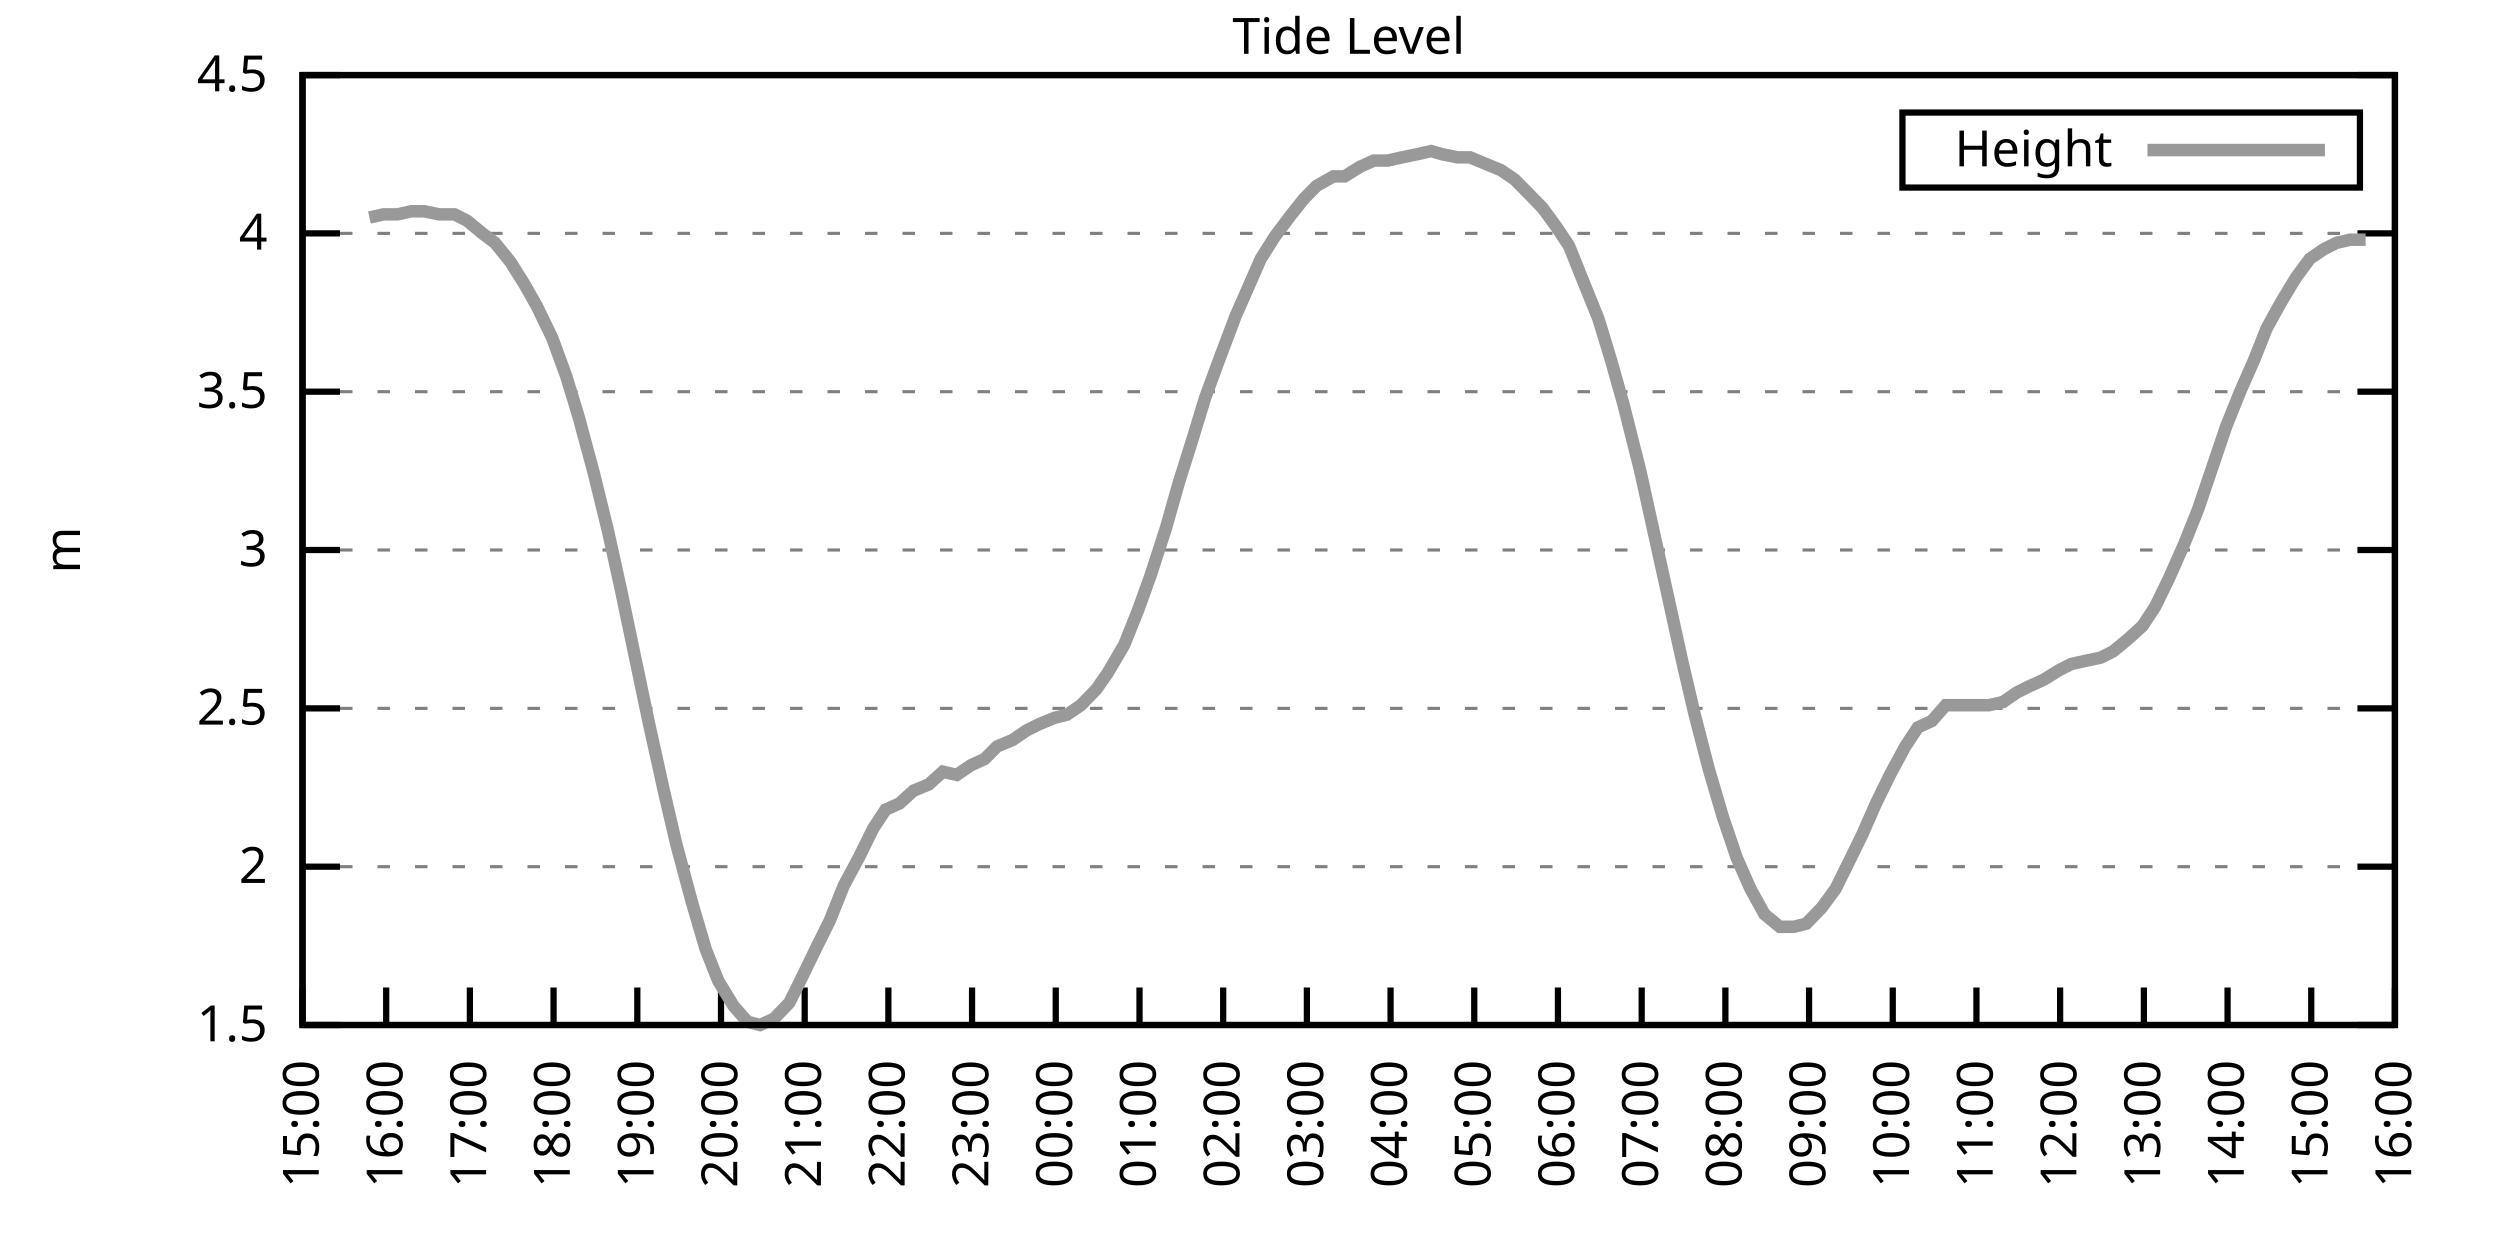
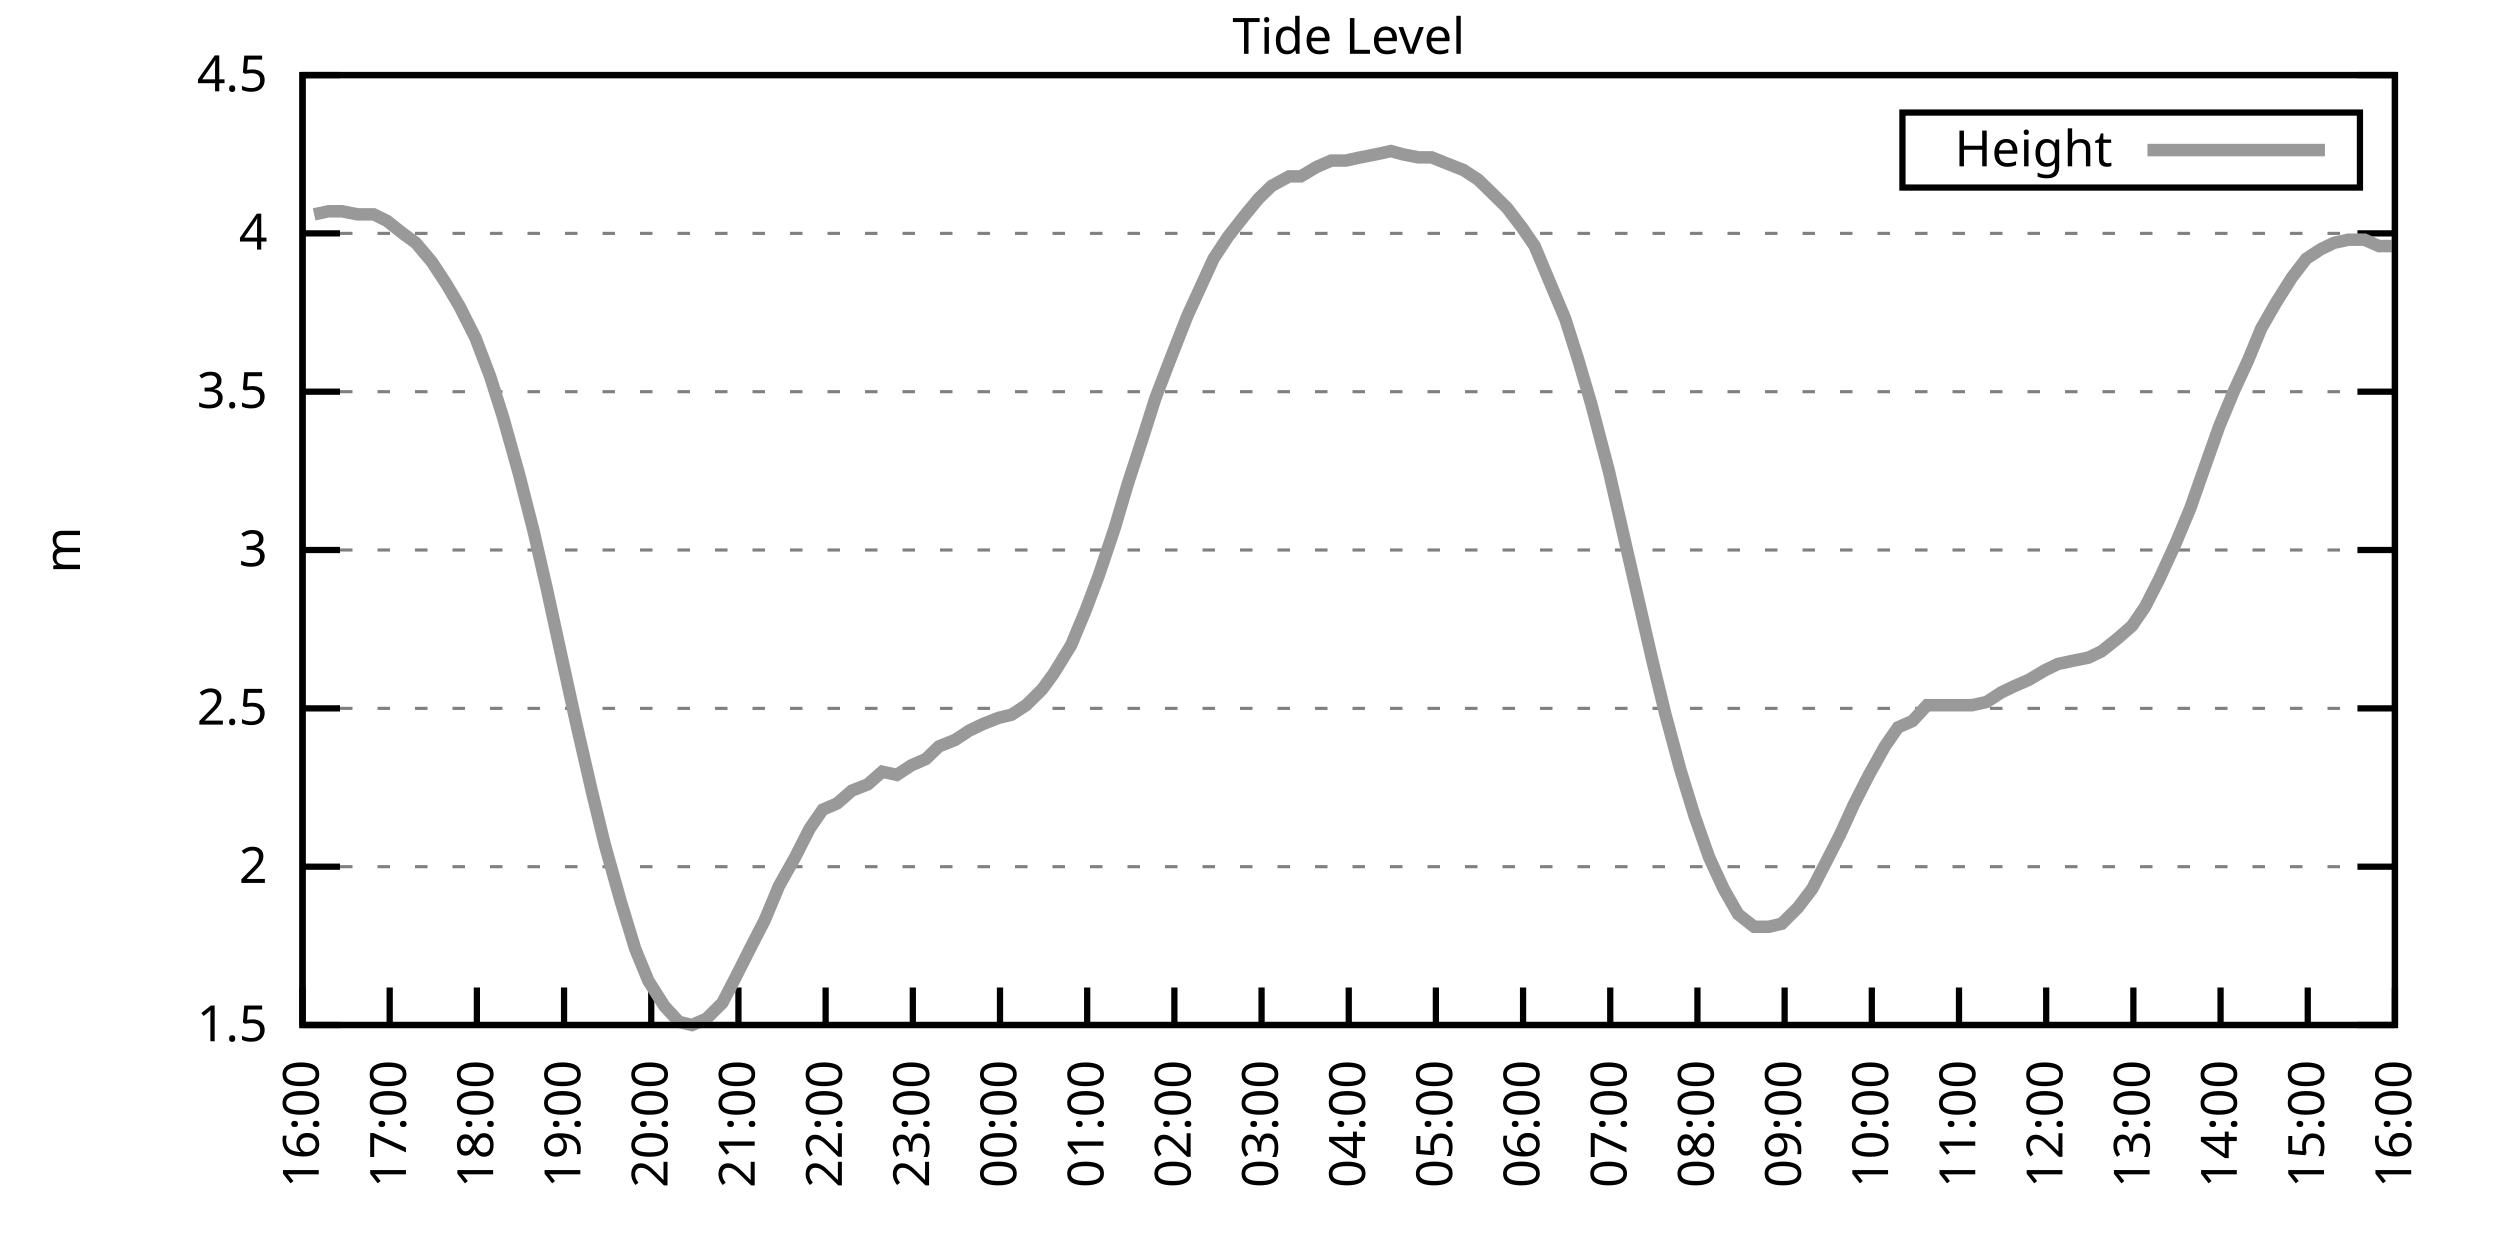
<svg xmlns="http://www.w3.org/2000/svg" xmlns:xlink="http://www.w3.org/1999/xlink" width="400" height="200" viewBox="0 0 400 200">
  <g id="gnuplot_canvas">
    <rect x="0" y="0" width="400" height="200" fill="none" />
    <defs>
      <circle id="gpDot" r="0.5" stroke-width="0.5" stroke="currentColor" />
      <path id="gpPt0" stroke-width="0.333" stroke="currentColor" d="M-1,0 h2 M0,-1 v2" />
      <path id="gpPt1" stroke-width="0.333" stroke="currentColor" d="M-1,-1 L1,1 M1,-1 L-1,1" />
      <path id="gpPt2" stroke-width="0.333" stroke="currentColor" d="M-1,0 L1,0 M0,-1 L0,1 M-1,-1 L1,1 M-1,1 L1,-1" />
      <rect id="gpPt3" stroke-width="0.333" stroke="currentColor" x="-1" y="-1" width="2" height="2" />
      <rect id="gpPt4" stroke-width="0.333" stroke="currentColor" fill="currentColor" x="-1" y="-1" width="2" height="2" />
      <circle id="gpPt5" stroke-width="0.333" stroke="currentColor" cx="0" cy="0" r="1" />
      <use xlink:href="#gpPt5" id="gpPt6" fill="currentColor" stroke="none" />
      <path id="gpPt7" stroke-width="0.333" stroke="currentColor" d="M0,-1.33 L-1.33,0.67 L1.33,0.67 z" />
      <use xlink:href="#gpPt7" id="gpPt8" fill="currentColor" stroke="none" />
      <use xlink:href="#gpPt7" id="gpPt9" stroke="currentColor" transform="rotate(180)" />
      <use xlink:href="#gpPt9" id="gpPt10" fill="currentColor" stroke="none" />
      <use xlink:href="#gpPt3" id="gpPt11" stroke="currentColor" transform="rotate(45)" />
      <use xlink:href="#gpPt11" id="gpPt12" fill="currentColor" stroke="none" />
      <path id="gpPt13" stroke-width="0.333" stroke="currentColor" d="M0,1.330 L1.265,0.411 L0.782,-1.067 L-0.782,-1.076 L-1.265,0.411 z" />
      <use xlink:href="#gpPt13" id="gpPt14" fill="currentColor" stroke="none" />
      <filter id="textbox" filterUnits="objectBoundingBox" x="0" y="0" height="1" width="1">
        <feFlood flood-color="white" flood-opacity="1" result="bgnd" />
        <feComposite in="SourceGraphic" in2="bgnd" operator="atop" />
      </filter>
      <filter id="greybox" filterUnits="objectBoundingBox" x="0" y="0" height="1" width="1">
        <feFlood flood-color="lightgrey" flood-opacity="1" result="grey" />
        <feComposite in="SourceGraphic" in2="grey" operator="atop" />
      </filter>
    </defs>
    <g fill="none" color="white" stroke="currentColor" stroke-width="1.00" stroke-linecap="butt" stroke-linejoin="miter">
</g>
    <g fill="none" color="black" stroke="currentColor" stroke-width="1.00" stroke-linecap="butt" stroke-linejoin="miter">
      <g stroke="none" shape-rendering="crispEdges">
        <polygon fill="rgb(255, 255, 255)" points="48.40,164.00 383.18,164.00 383.18,12.02 48.40,12.02 " />
      </g>
    </g>
    <g fill="none" color="black" stroke="currentColor" stroke-width="1.00" stroke-linecap="butt" stroke-linejoin="miter">
</g>
    <g fill="none" color="black" stroke="black" stroke-width="0.50" stroke-linecap="butt" stroke-linejoin="miter">
</g>
    <g fill="none" color="gray" stroke="currentColor" stroke-width="0.50" stroke-linecap="butt" stroke-linejoin="miter">
      <path stroke="gray" stroke-dasharray="2,4" class="gridline" d="M48.40,164.00 L383.19,164.00  " />
    </g>
    <g fill="none" color="gray" stroke="gray" stroke-width="1.00" stroke-linecap="butt" stroke-linejoin="miter">
</g>
    <g fill="none" color="black" stroke="currentColor" stroke-width="1.00" stroke-linecap="butt" stroke-linejoin="miter">
      <path stroke="black" d="M48.40,164.00 L54.40,164.00 M383.19,164.00 L377.19,164.00  " />
      <g transform="translate(42.80,166.60)" stroke="none" fill="black" font-family="Sans" font-size="8.00" text-anchor="end">
        <text>
          <tspan font-family="Sans"> 1.5</tspan>
        </text>
      </g>
    </g>
    <g fill="none" color="black" stroke="currentColor" stroke-width="1.00" stroke-linecap="butt" stroke-linejoin="miter">
</g>
    <g fill="none" color="black" stroke="black" stroke-width="0.50" stroke-linecap="butt" stroke-linejoin="miter">
</g>
    <g fill="none" color="gray" stroke="currentColor" stroke-width="0.50" stroke-linecap="butt" stroke-linejoin="miter">
      <path stroke="gray" stroke-dasharray="2,4" class="gridline" d="M48.40,138.67 L383.19,138.67  " />
    </g>
    <g fill="none" color="gray" stroke="gray" stroke-width="1.00" stroke-linecap="butt" stroke-linejoin="miter">
</g>
    <g fill="none" color="black" stroke="currentColor" stroke-width="1.00" stroke-linecap="butt" stroke-linejoin="miter">
      <path stroke="black" d="M48.40,138.67 L54.40,138.67 M383.19,138.67 L377.19,138.67  " />
      <g transform="translate(42.80,141.27)" stroke="none" fill="black" font-family="Sans" font-size="8.00" text-anchor="end">
        <text>
          <tspan font-family="Sans"> 2</tspan>
        </text>
      </g>
    </g>
    <g fill="none" color="black" stroke="currentColor" stroke-width="1.00" stroke-linecap="butt" stroke-linejoin="miter">
</g>
    <g fill="none" color="black" stroke="black" stroke-width="0.50" stroke-linecap="butt" stroke-linejoin="miter">
</g>
    <g fill="none" color="gray" stroke="currentColor" stroke-width="0.50" stroke-linecap="butt" stroke-linejoin="miter">
      <path stroke="gray" stroke-dasharray="2,4" class="gridline" d="M48.40,113.34 L383.19,113.34  " />
    </g>
    <g fill="none" color="gray" stroke="gray" stroke-width="1.00" stroke-linecap="butt" stroke-linejoin="miter">
</g>
    <g fill="none" color="black" stroke="currentColor" stroke-width="1.00" stroke-linecap="butt" stroke-linejoin="miter">
      <path stroke="black" d="M48.40,113.34 L54.40,113.34 M383.19,113.34 L377.19,113.34  " />
      <g transform="translate(42.80,115.94)" stroke="none" fill="black" font-family="Sans" font-size="8.00" text-anchor="end">
        <text>
          <tspan font-family="Sans"> 2.5</tspan>
        </text>
      </g>
    </g>
    <g fill="none" color="black" stroke="currentColor" stroke-width="1.00" stroke-linecap="butt" stroke-linejoin="miter">
</g>
    <g fill="none" color="black" stroke="black" stroke-width="0.50" stroke-linecap="butt" stroke-linejoin="miter">
</g>
    <g fill="none" color="gray" stroke="currentColor" stroke-width="0.50" stroke-linecap="butt" stroke-linejoin="miter">
      <path stroke="gray" stroke-dasharray="2,4" class="gridline" d="M48.40,88.00 L383.19,88.00  " />
    </g>
    <g fill="none" color="gray" stroke="gray" stroke-width="1.00" stroke-linecap="butt" stroke-linejoin="miter">
</g>
    <g fill="none" color="black" stroke="currentColor" stroke-width="1.00" stroke-linecap="butt" stroke-linejoin="miter">
      <path stroke="black" d="M48.40,88.00 L54.40,88.00 M383.19,88.00 L377.19,88.00  " />
      <g transform="translate(42.80,90.60)" stroke="none" fill="black" font-family="Sans" font-size="8.00" text-anchor="end">
        <text>
          <tspan font-family="Sans"> 3</tspan>
        </text>
      </g>
    </g>
    <g fill="none" color="black" stroke="currentColor" stroke-width="1.00" stroke-linecap="butt" stroke-linejoin="miter">
</g>
    <g fill="none" color="black" stroke="black" stroke-width="0.50" stroke-linecap="butt" stroke-linejoin="miter">
</g>
    <g fill="none" color="gray" stroke="currentColor" stroke-width="0.50" stroke-linecap="butt" stroke-linejoin="miter">
      <path stroke="gray" stroke-dasharray="2,4" class="gridline" d="M48.40,62.67 L383.19,62.67  " />
    </g>
    <g fill="none" color="gray" stroke="gray" stroke-width="1.00" stroke-linecap="butt" stroke-linejoin="miter">
</g>
    <g fill="none" color="black" stroke="currentColor" stroke-width="1.00" stroke-linecap="butt" stroke-linejoin="miter">
      <path stroke="black" d="M48.40,62.67 L54.40,62.67 M383.19,62.67 L377.19,62.67  " />
      <g transform="translate(42.80,65.27)" stroke="none" fill="black" font-family="Sans" font-size="8.00" text-anchor="end">
        <text>
          <tspan font-family="Sans"> 3.5</tspan>
        </text>
      </g>
    </g>
    <g fill="none" color="black" stroke="currentColor" stroke-width="1.00" stroke-linecap="butt" stroke-linejoin="miter">
</g>
    <g fill="none" color="black" stroke="black" stroke-width="0.50" stroke-linecap="butt" stroke-linejoin="miter">
</g>
    <g fill="none" color="gray" stroke="currentColor" stroke-width="0.50" stroke-linecap="butt" stroke-linejoin="miter">
      <path stroke="gray" stroke-dasharray="2,4" class="gridline" d="M48.40,37.34 L383.19,37.34  " />
    </g>
    <g fill="none" color="gray" stroke="gray" stroke-width="1.00" stroke-linecap="butt" stroke-linejoin="miter">
</g>
    <g fill="none" color="black" stroke="currentColor" stroke-width="1.00" stroke-linecap="butt" stroke-linejoin="miter">
      <path stroke="black" d="M48.40,37.34 L54.40,37.34 M383.19,37.34 L377.19,37.34  " />
      <g transform="translate(42.80,39.94)" stroke="none" fill="black" font-family="Sans" font-size="8.00" text-anchor="end">
        <text>
          <tspan font-family="Sans"> 4</tspan>
        </text>
      </g>
    </g>
    <g fill="none" color="black" stroke="currentColor" stroke-width="1.00" stroke-linecap="butt" stroke-linejoin="miter">
</g>
    <g fill="none" color="black" stroke="black" stroke-width="0.50" stroke-linecap="butt" stroke-linejoin="miter">
</g>
    <g fill="none" color="gray" stroke="currentColor" stroke-width="0.50" stroke-linecap="butt" stroke-linejoin="miter">
      <path stroke="gray" stroke-dasharray="2,4" class="gridline" d="M48.40,12.01 L383.19,12.01  " />
    </g>
    <g fill="none" color="gray" stroke="gray" stroke-width="1.00" stroke-linecap="butt" stroke-linejoin="miter">
</g>
    <g fill="none" color="black" stroke="currentColor" stroke-width="1.00" stroke-linecap="butt" stroke-linejoin="miter">
      <path stroke="black" d="M48.40,12.01 L54.40,12.01 M383.19,12.01 L377.19,12.01  " />
      <g transform="translate(42.80,14.61)" stroke="none" fill="black" font-family="Sans" font-size="8.00" text-anchor="end">
        <text>
          <tspan font-family="Sans"> 4.5</tspan>
        </text>
      </g>
    </g>
    <g fill="none" color="black" stroke="currentColor" stroke-width="1.00" stroke-linecap="butt" stroke-linejoin="miter">
      <path stroke="black" d="M48.40,164.00 L48.40,158.00  " />
      <g transform="translate(51.00,169.60) rotate(270.00)" stroke="none" fill="black" font-family="Sans" font-size="8.00" text-anchor="end">
        <text>
-           <tspan font-family="Sans">15:00</tspan>
-         </text>
-       </g>
-     </g>
-     <g fill="none" color="black" stroke="currentColor" stroke-width="1.00" stroke-linecap="butt" stroke-linejoin="miter">
-       <path stroke="black" d="M61.79,164.00 L61.79,158.00  " />
-       <g transform="translate(64.39,169.60) rotate(270.00)" stroke="none" fill="black" font-family="Sans" font-size="8.00" text-anchor="end">
-         <text>
          <tspan font-family="Sans">16:00</tspan>
        </text>
      </g>
    </g>
    <g fill="none" color="black" stroke="currentColor" stroke-width="1.00" stroke-linecap="butt" stroke-linejoin="miter">
-       <path stroke="black" d="M75.18,164.00 L75.18,158.00  " />
-       <g transform="translate(77.78,169.60) rotate(270.00)" stroke="none" fill="black" font-family="Sans" font-size="8.00" text-anchor="end">
+       <path stroke="black" d="M62.35,164.00 L62.35,158.00  " />
+       <g transform="translate(64.95,169.60) rotate(270.00)" stroke="none" fill="black" font-family="Sans" font-size="8.00" text-anchor="end">
        <text>
          <tspan font-family="Sans">17:00</tspan>
        </text>
      </g>
    </g>
    <g fill="none" color="black" stroke="currentColor" stroke-width="1.00" stroke-linecap="butt" stroke-linejoin="miter">
-       <path stroke="black" d="M88.57,164.00 L88.57,158.00  " />
-       <g transform="translate(91.17,169.60) rotate(270.00)" stroke="none" fill="black" font-family="Sans" font-size="8.00" text-anchor="end">
+       <path stroke="black" d="M76.30,164.00 L76.30,158.00  " />
+       <g transform="translate(78.90,169.60) rotate(270.00)" stroke="none" fill="black" font-family="Sans" font-size="8.00" text-anchor="end">
        <text>
          <tspan font-family="Sans">18:00</tspan>
        </text>
      </g>
    </g>
    <g fill="none" color="black" stroke="currentColor" stroke-width="1.00" stroke-linecap="butt" stroke-linejoin="miter">
-       <path stroke="black" d="M101.97,164.00 L101.97,158.00  " />
-       <g transform="translate(104.57,169.60) rotate(270.00)" stroke="none" fill="black" font-family="Sans" font-size="8.00" text-anchor="end">
+       <path stroke="black" d="M90.25,164.00 L90.25,158.00  " />
+       <g transform="translate(92.85,169.60) rotate(270.00)" stroke="none" fill="black" font-family="Sans" font-size="8.00" text-anchor="end">
        <text>
          <tspan font-family="Sans">19:00</tspan>
        </text>
      </g>
    </g>
    <g fill="none" color="black" stroke="currentColor" stroke-width="1.00" stroke-linecap="butt" stroke-linejoin="miter">
-       <path stroke="black" d="M115.36,164.00 L115.36,158.00  " />
-       <g transform="translate(117.96,169.60) rotate(270.00)" stroke="none" fill="black" font-family="Sans" font-size="8.00" text-anchor="end">
+       <path stroke="black" d="M104.20,164.00 L104.20,158.00  " />
+       <g transform="translate(106.80,169.60) rotate(270.00)" stroke="none" fill="black" font-family="Sans" font-size="8.00" text-anchor="end">
        <text>
          <tspan font-family="Sans">20:00</tspan>
        </text>
      </g>
    </g>
    <g fill="none" color="black" stroke="currentColor" stroke-width="1.00" stroke-linecap="butt" stroke-linejoin="miter">
-       <path stroke="black" d="M128.75,164.00 L128.75,158.00  " />
-       <g transform="translate(131.35,169.60) rotate(270.00)" stroke="none" fill="black" font-family="Sans" font-size="8.00" text-anchor="end">
+       <path stroke="black" d="M118.15,164.00 L118.15,158.00  " />
+       <g transform="translate(120.75,169.60) rotate(270.00)" stroke="none" fill="black" font-family="Sans" font-size="8.00" text-anchor="end">
        <text>
          <tspan font-family="Sans">21:00</tspan>
        </text>
      </g>
    </g>
    <g fill="none" color="black" stroke="currentColor" stroke-width="1.00" stroke-linecap="butt" stroke-linejoin="miter">
-       <path stroke="black" d="M142.14,164.00 L142.14,158.00  " />
-       <g transform="translate(144.74,169.60) rotate(270.00)" stroke="none" fill="black" font-family="Sans" font-size="8.00" text-anchor="end">
+       <path stroke="black" d="M132.10,164.00 L132.10,158.00  " />
+       <g transform="translate(134.70,169.60) rotate(270.00)" stroke="none" fill="black" font-family="Sans" font-size="8.00" text-anchor="end">
        <text>
          <tspan font-family="Sans">22:00</tspan>
        </text>
      </g>
    </g>
    <g fill="none" color="black" stroke="currentColor" stroke-width="1.00" stroke-linecap="butt" stroke-linejoin="miter">
-       <path stroke="black" d="M155.53,164.00 L155.53,158.00  " />
-       <g transform="translate(158.13,169.60) rotate(270.00)" stroke="none" fill="black" font-family="Sans" font-size="8.00" text-anchor="end">
+       <path stroke="black" d="M146.05,164.00 L146.05,158.00  " />
+       <g transform="translate(148.65,169.60) rotate(270.00)" stroke="none" fill="black" font-family="Sans" font-size="8.00" text-anchor="end">
        <text>
          <tspan font-family="Sans">23:00</tspan>
        </text>
      </g>
    </g>
    <g fill="none" color="black" stroke="currentColor" stroke-width="1.00" stroke-linecap="butt" stroke-linejoin="miter">
-       <path stroke="black" d="M168.92,164.00 L168.92,158.00  " />
-       <g transform="translate(171.52,169.60) rotate(270.00)" stroke="none" fill="black" font-family="Sans" font-size="8.00" text-anchor="end">
+       <path stroke="black" d="M160.00,164.00 L160.00,158.00  " />
+       <g transform="translate(162.60,169.60) rotate(270.00)" stroke="none" fill="black" font-family="Sans" font-size="8.00" text-anchor="end">
        <text>
          <tspan font-family="Sans">00:00</tspan>
        </text>
      </g>
    </g>
    <g fill="none" color="black" stroke="currentColor" stroke-width="1.00" stroke-linecap="butt" stroke-linejoin="miter">
-       <path stroke="black" d="M182.32,164.00 L182.32,158.00  " />
-       <g transform="translate(184.92,169.60) rotate(270.00)" stroke="none" fill="black" font-family="Sans" font-size="8.00" text-anchor="end">
+       <path stroke="black" d="M173.95,164.00 L173.95,158.00  " />
+       <g transform="translate(176.55,169.60) rotate(270.00)" stroke="none" fill="black" font-family="Sans" font-size="8.00" text-anchor="end">
        <text>
          <tspan font-family="Sans">01:00</tspan>
        </text>
      </g>
    </g>
    <g fill="none" color="black" stroke="currentColor" stroke-width="1.00" stroke-linecap="butt" stroke-linejoin="miter">
-       <path stroke="black" d="M195.71,164.00 L195.71,158.00  " />
-       <g transform="translate(198.31,169.60) rotate(270.00)" stroke="none" fill="black" font-family="Sans" font-size="8.00" text-anchor="end">
+       <path stroke="black" d="M187.90,164.00 L187.90,158.00  " />
+       <g transform="translate(190.50,169.60) rotate(270.00)" stroke="none" fill="black" font-family="Sans" font-size="8.00" text-anchor="end">
        <text>
          <tspan font-family="Sans">02:00</tspan>
        </text>
      </g>
    </g>
    <g fill="none" color="black" stroke="currentColor" stroke-width="1.00" stroke-linecap="butt" stroke-linejoin="miter">
-       <path stroke="black" d="M209.10,164.00 L209.10,158.00  " />
-       <g transform="translate(211.70,169.60) rotate(270.00)" stroke="none" fill="black" font-family="Sans" font-size="8.00" text-anchor="end">
+       <path stroke="black" d="M201.85,164.00 L201.85,158.00  " />
+       <g transform="translate(204.45,169.60) rotate(270.00)" stroke="none" fill="black" font-family="Sans" font-size="8.00" text-anchor="end">
        <text>
          <tspan font-family="Sans">03:00</tspan>
        </text>
      </g>
    </g>
    <g fill="none" color="black" stroke="currentColor" stroke-width="1.00" stroke-linecap="butt" stroke-linejoin="miter">
-       <path stroke="black" d="M222.49,164.00 L222.49,158.00  " />
-       <g transform="translate(225.09,169.60) rotate(270.00)" stroke="none" fill="black" font-family="Sans" font-size="8.00" text-anchor="end">
+       <path stroke="black" d="M215.80,164.00 L215.80,158.00  " />
+       <g transform="translate(218.40,169.60) rotate(270.00)" stroke="none" fill="black" font-family="Sans" font-size="8.00" text-anchor="end">
        <text>
          <tspan font-family="Sans">04:00</tspan>
        </text>
      </g>
    </g>
    <g fill="none" color="black" stroke="currentColor" stroke-width="1.00" stroke-linecap="butt" stroke-linejoin="miter">
-       <path stroke="black" d="M235.88,164.00 L235.88,158.00  " />
-       <g transform="translate(238.48,169.60) rotate(270.00)" stroke="none" fill="black" font-family="Sans" font-size="8.00" text-anchor="end">
+       <path stroke="black" d="M229.74,164.00 L229.74,158.00  " />
+       <g transform="translate(232.34,169.60) rotate(270.00)" stroke="none" fill="black" font-family="Sans" font-size="8.00" text-anchor="end">
        <text>
          <tspan font-family="Sans">05:00</tspan>
        </text>
      </g>
    </g>
    <g fill="none" color="black" stroke="currentColor" stroke-width="1.00" stroke-linecap="butt" stroke-linejoin="miter">
-       <path stroke="black" d="M249.27,164.00 L249.27,158.00  " />
-       <g transform="translate(251.87,169.60) rotate(270.00)" stroke="none" fill="black" font-family="Sans" font-size="8.00" text-anchor="end">
+       <path stroke="black" d="M243.69,164.00 L243.69,158.00  " />
+       <g transform="translate(246.29,169.60) rotate(270.00)" stroke="none" fill="black" font-family="Sans" font-size="8.00" text-anchor="end">
        <text>
          <tspan font-family="Sans">06:00</tspan>
        </text>
      </g>
    </g>
    <g fill="none" color="black" stroke="currentColor" stroke-width="1.00" stroke-linecap="butt" stroke-linejoin="miter">
-       <path stroke="black" d="M262.67,164.00 L262.67,158.00  " />
-       <g transform="translate(265.27,169.60) rotate(270.00)" stroke="none" fill="black" font-family="Sans" font-size="8.00" text-anchor="end">
+       <path stroke="black" d="M257.64,164.00 L257.64,158.00  " />
+       <g transform="translate(260.24,169.60) rotate(270.00)" stroke="none" fill="black" font-family="Sans" font-size="8.00" text-anchor="end">
        <text>
          <tspan font-family="Sans">07:00</tspan>
        </text>
      </g>
    </g>
    <g fill="none" color="black" stroke="currentColor" stroke-width="1.00" stroke-linecap="butt" stroke-linejoin="miter">
-       <path stroke="black" d="M276.06,164.00 L276.06,158.00  " />
-       <g transform="translate(278.66,169.60) rotate(270.00)" stroke="none" fill="black" font-family="Sans" font-size="8.00" text-anchor="end">
+       <path stroke="black" d="M271.59,164.00 L271.59,158.00  " />
+       <g transform="translate(274.19,169.60) rotate(270.00)" stroke="none" fill="black" font-family="Sans" font-size="8.00" text-anchor="end">
        <text>
          <tspan font-family="Sans">08:00</tspan>
        </text>
      </g>
    </g>
    <g fill="none" color="black" stroke="currentColor" stroke-width="1.00" stroke-linecap="butt" stroke-linejoin="miter">
-       <path stroke="black" d="M289.45,164.00 L289.45,158.00  " />
-       <g transform="translate(292.05,169.60) rotate(270.00)" stroke="none" fill="black" font-family="Sans" font-size="8.00" text-anchor="end">
+       <path stroke="black" d="M285.54,164.00 L285.54,158.00  " />
+       <g transform="translate(288.14,169.60) rotate(270.00)" stroke="none" fill="black" font-family="Sans" font-size="8.00" text-anchor="end">
        <text>
          <tspan font-family="Sans">09:00</tspan>
        </text>
      </g>
    </g>
    <g fill="none" color="black" stroke="currentColor" stroke-width="1.00" stroke-linecap="butt" stroke-linejoin="miter">
-       <path stroke="black" d="M302.84,164.00 L302.84,158.00  " />
-       <g transform="translate(305.44,169.60) rotate(270.00)" stroke="none" fill="black" font-family="Sans" font-size="8.00" text-anchor="end">
+       <path stroke="black" d="M299.49,164.00 L299.49,158.00  " />
+       <g transform="translate(302.09,169.60) rotate(270.00)" stroke="none" fill="black" font-family="Sans" font-size="8.00" text-anchor="end">
        <text>
          <tspan font-family="Sans">10:00</tspan>
        </text>
      </g>
    </g>
    <g fill="none" color="black" stroke="currentColor" stroke-width="1.00" stroke-linecap="butt" stroke-linejoin="miter">
-       <path stroke="black" d="M316.23,164.00 L316.23,158.00  " />
-       <g transform="translate(318.83,169.60) rotate(270.00)" stroke="none" fill="black" font-family="Sans" font-size="8.00" text-anchor="end">
+       <path stroke="black" d="M313.44,164.00 L313.44,158.00  " />
+       <g transform="translate(316.04,169.60) rotate(270.00)" stroke="none" fill="black" font-family="Sans" font-size="8.00" text-anchor="end">
        <text>
          <tspan font-family="Sans">11:00</tspan>
        </text>
      </g>
    </g>
    <g fill="none" color="black" stroke="currentColor" stroke-width="1.00" stroke-linecap="butt" stroke-linejoin="miter">
-       <path stroke="black" d="M329.62,164.00 L329.62,158.00  " />
-       <g transform="translate(332.22,169.60) rotate(270.00)" stroke="none" fill="black" font-family="Sans" font-size="8.00" text-anchor="end">
+       <path stroke="black" d="M327.39,164.00 L327.39,158.00  " />
+       <g transform="translate(329.99,169.60) rotate(270.00)" stroke="none" fill="black" font-family="Sans" font-size="8.00" text-anchor="end">
        <text>
          <tspan font-family="Sans">12:00</tspan>
        </text>
      </g>
    </g>
    <g fill="none" color="black" stroke="currentColor" stroke-width="1.00" stroke-linecap="butt" stroke-linejoin="miter">
-       <path stroke="black" d="M343.02,164.00 L343.02,158.00  " />
-       <g transform="translate(345.62,169.60) rotate(270.00)" stroke="none" fill="black" font-family="Sans" font-size="8.00" text-anchor="end">
+       <path stroke="black" d="M341.34,164.00 L341.34,158.00  " />
+       <g transform="translate(343.94,169.60) rotate(270.00)" stroke="none" fill="black" font-family="Sans" font-size="8.00" text-anchor="end">
        <text>
          <tspan font-family="Sans">13:00</tspan>
        </text>
      </g>
    </g>
    <g fill="none" color="black" stroke="currentColor" stroke-width="1.00" stroke-linecap="butt" stroke-linejoin="miter">
-       <path stroke="black" d="M356.41,164.00 L356.41,158.00  " />
-       <g transform="translate(359.01,169.60) rotate(270.00)" stroke="none" fill="black" font-family="Sans" font-size="8.00" text-anchor="end">
+       <path stroke="black" d="M355.29,164.00 L355.29,158.00  " />
+       <g transform="translate(357.89,169.60) rotate(270.00)" stroke="none" fill="black" font-family="Sans" font-size="8.00" text-anchor="end">
        <text>
          <tspan font-family="Sans">14:00</tspan>
        </text>
      </g>
    </g>
    <g fill="none" color="black" stroke="currentColor" stroke-width="1.00" stroke-linecap="butt" stroke-linejoin="miter">
-       <path stroke="black" d="M369.80,164.00 L369.80,158.00  " />
-       <g transform="translate(372.40,169.60) rotate(270.00)" stroke="none" fill="black" font-family="Sans" font-size="8.00" text-anchor="end">
+       <path stroke="black" d="M369.24,164.00 L369.24,158.00  " />
+       <g transform="translate(371.84,169.60) rotate(270.00)" stroke="none" fill="black" font-family="Sans" font-size="8.00" text-anchor="end">
        <text>
          <tspan font-family="Sans">15:00</tspan>
        </text>
      </g>
    </g>
    <g fill="none" color="black" stroke="currentColor" stroke-width="1.00" stroke-linecap="butt" stroke-linejoin="miter">
      <path stroke="black" d="M383.19,164.00 L383.19,158.00  " />
      <g transform="translate(385.79,169.60) rotate(270.00)" stroke="none" fill="black" font-family="Sans" font-size="8.00" text-anchor="end">
        <text>
          <tspan font-family="Sans">16:00</tspan>
        </text>
      </g>
    </g>
    <g fill="none" color="black" stroke="currentColor" stroke-width="1.00" stroke-linecap="butt" stroke-linejoin="miter">
</g>
    <g fill="none" color="black" stroke="currentColor" stroke-width="1.00" stroke-linecap="butt" stroke-linejoin="miter">
      <path stroke="black" d="M48.40,12.01 L48.40,164.00 L383.19,164.00 L383.19,12.01 L48.40,12.01 Z  " />
    </g>
    <g fill="none" color="black" stroke="currentColor" stroke-width="1.00" stroke-linecap="butt" stroke-linejoin="miter">
</g>
    <g fill="none" color="black" stroke="currentColor" stroke-width="1.00" stroke-linecap="butt" stroke-linejoin="miter">
      <path stroke="black" d="M304.39,30.01 L304.39,18.01 L377.59,18.01 L377.59,30.01 L304.39,30.01 Z  " />
    </g>
    <g id="Tide_level_plot_1">
      <g fill="none" color="white" stroke="black" stroke-width="2.00" stroke-linecap="butt" stroke-linejoin="miter">
</g>
      <g fill="none" color="black" stroke="currentColor" stroke-width="2.00" stroke-linecap="butt" stroke-linejoin="miter">
        <g transform="translate(337.99,26.61)" stroke="none" fill="black" font-family="Sans" font-size="8.00" text-anchor="end">
          <text>
            <tspan font-family="Sans">Height</tspan>
          </text>
        </g>
      </g>
      <g fill="none" color="black" stroke="currentColor" stroke-width="2.00" stroke-linecap="butt" stroke-linejoin="miter">
-         <path stroke="rgb(153, 153, 153)" d="M343.59,24.01 L371.99,24.01 M59.11,34.81 L61.35,34.30 L63.58,34.30 L65.81,33.80 L67.82,33.80 L70.27,34.30   L72.73,34.30 L74.74,35.32 L77.19,37.34 L79.20,38.86 L81.66,41.90 L83.89,45.45 L85.90,48.99 L88.35,54.06   L90.58,60.14 L92.59,66.73 L95.05,75.85 L97.28,84.97 L99.29,94.08 L101.52,104.72 L103.75,115.36 L106.21,126.51   L108.22,135.12 L110.67,144.24 L112.90,151.84 L114.91,156.91 L117.37,160.96 L119.60,163.49 L121.61,164.00 L123.84,162.99   L126.29,160.45 L128.30,156.40 L130.76,151.33 L132.77,147.28 L135.00,141.71 L137.45,137.15 L139.69,132.59 L141.69,129.55   L143.93,128.54 L146.16,126.51 L148.61,125.50 L150.85,123.47 L153.08,123.98 L155.31,122.46 L157.54,121.44 L159.55,119.42   L162.01,118.40 L164.24,116.88 L166.25,115.87 L168.70,114.86 L170.71,114.35 L172.94,112.83 L175.40,110.30 L177.18,107.76   L179.86,103.20 L182.09,97.63 L184.10,92.06 L186.56,84.46 L188.57,77.37 L190.80,70.27 L192.81,63.69 L195.04,57.61   L197.72,50.51 L199.73,45.95 L201.73,41.39 L203.97,37.85 L206.64,34.30 L208.65,31.77 L210.66,29.74 L213.34,28.22   L215.13,28.22 L217.58,26.70 L219.81,25.69 L222.04,25.69 L224.28,25.18 L226.73,24.68 L228.96,24.17 L230.75,24.68   L233.20,25.18 L235.21,25.18 L237.67,26.20 L240.12,27.21 L242.36,28.73 L244.36,30.76 L246.82,33.29 L249.05,36.33   L251.06,39.37 L253.29,44.94 L255.75,51.02 L257.76,57.61 L259.76,64.70 L262.44,75.34 L264.45,84.46 L266.91,95.60   L269.14,105.74 L271.15,114.35 L273.38,122.96 L275.61,130.56 L277.84,137.15 L280.07,142.21 L282.31,146.27 L284.76,148.29   L286.99,148.29 L289.00,147.79 L291.46,145.25 L293.69,142.21 L295.70,138.16 L297.93,133.60 L300.16,128.54 L302.39,123.98   L304.85,119.42 L306.86,116.38 L309.09,115.36 L311.32,112.83 L313.55,112.83 L315.79,112.83 L318.24,112.83 L320.47,112.32   L322.70,110.80 L324.71,109.79 L326.95,108.78 L329.40,107.26 L331.41,106.24 L333.64,105.74 L336.10,105.23 L338.10,104.22   L340.56,102.19 L342.79,100.16 L344.80,97.12 L347.03,92.56 L349.49,86.99 L351.72,81.42 L353.95,74.83 L356.18,68.25   L358.42,62.67 L360.65,57.61 L362.66,52.54 L364.89,48.49 L367.34,44.43 L369.58,41.39 L371.81,39.87 L373.82,38.86   L376.05,38.35 L378.50,38.35  " />
+         <path stroke="rgb(153, 153, 153)" d="M343.59,24.01 L371.99,24.01 M50.26,34.30 L52.58,33.80 L54.68,33.80 L57.23,34.30 L59.79,34.30 L61.88,35.32   L64.44,37.34 L66.53,38.86 L69.09,41.90 L71.42,45.45 L73.51,48.99 L76.07,54.06 L78.39,60.14 L80.48,66.73   L83.04,75.85 L85.37,84.97 L87.46,94.08 L89.78,104.72 L92.11,115.36 L94.67,126.51 L96.76,135.12 L99.32,144.24   L101.64,151.84 L103.73,156.91 L106.29,160.96 L108.62,163.49 L110.71,164.00 L113.03,162.99 L115.59,160.45 L117.68,156.40   L120.24,151.33 L122.33,147.28 L124.66,141.71 L127.22,137.15 L129.54,132.59 L131.63,129.55 L133.96,128.54 L136.28,126.51   L138.84,125.50 L141.16,123.47 L143.49,123.98 L145.81,122.46 L148.14,121.44 L150.23,119.42 L152.79,118.40 L155.11,116.88   L157.21,115.87 L159.76,114.86 L161.86,114.35 L164.18,112.83 L166.74,110.30 L168.60,107.76 L171.39,103.20 L173.71,97.63   L175.81,92.06 L178.36,84.46 L180.46,77.37 L182.78,70.27 L184.87,63.69 L187.20,57.61 L189.99,50.51 L192.08,45.95   L194.17,41.39 L196.50,37.85 L199.29,34.30 L201.38,31.77 L203.47,29.74 L206.26,28.22 L208.12,28.22 L210.68,26.70   L213.01,25.69 L215.33,25.69 L217.65,25.18 L220.21,24.68 L222.54,24.17 L224.40,24.68 L226.95,25.18 L229.05,25.18   L231.60,26.20 L234.16,27.21 L236.49,28.73 L238.58,30.76 L241.14,33.29 L243.46,36.33 L245.55,39.37 L247.88,44.94   L250.44,51.02 L252.53,57.61 L254.62,64.70 L257.41,75.34 L259.50,84.46 L262.06,95.60 L264.39,105.74 L266.48,114.35   L268.80,122.96 L271.13,130.56 L273.45,137.15 L275.78,142.21 L278.10,146.27 L280.66,148.29 L282.99,148.29 L285.08,147.79   L287.64,145.25 L289.96,142.21 L292.05,138.16 L294.38,133.60 L296.70,128.54 L299.03,123.98 L301.58,119.42 L303.68,116.38   L306.00,115.36 L308.33,112.83 L310.65,112.83 L312.98,112.83 L315.53,112.83 L317.86,112.32 L320.18,110.80 L322.28,109.79   L324.60,108.78 L327.16,107.26 L329.25,106.24 L331.58,105.74 L334.13,105.23 L336.23,104.22 L338.78,102.19 L341.11,100.16   L343.20,97.12 L345.53,92.56 L348.08,86.99 L350.41,81.42 L352.73,74.83 L355.06,68.25 L357.38,62.67 L359.71,57.61   L361.80,52.54 L364.13,48.49 L366.68,44.43 L369.01,41.39 L371.33,39.87 L373.43,38.86 L375.75,38.35 L378.31,38.35   L380.63,39.37 L382.96,39.37  " />
      </g>
    </g>
    <g fill="none" color="black" stroke="currentColor" stroke-width="2.00" stroke-linecap="butt" stroke-linejoin="miter">
</g>
    <g fill="none" color="black" stroke="black" stroke-width="1.00" stroke-linecap="butt" stroke-linejoin="miter">
</g>
    <g fill="none" color="black" stroke="currentColor" stroke-width="1.00" stroke-linecap="butt" stroke-linejoin="miter">
      <path stroke="black" d="M48.40,12.01 L48.40,164.00 L383.19,164.00 L383.19,12.01 L48.40,12.01 Z  " />
      <g transform="translate(12.80,88.01) rotate(270.00)" stroke="none" fill="black" font-family="Sans" font-size="8.00" text-anchor="middle">
        <text>
          <tspan font-family="Sans">m</tspan>
        </text>
      </g>
    </g>
    <g fill="none" color="black" stroke="currentColor" stroke-width="1.00" stroke-linecap="butt" stroke-linejoin="miter">
</g>
    <g fill="none" color="black" stroke="currentColor" stroke-width="1.00" stroke-linecap="butt" stroke-linejoin="miter">
      <g transform="translate(215.79,8.61)" stroke="none" fill="black" font-family="Sans" font-size="8.00" text-anchor="middle">
        <text>
          <tspan font-family="Sans">Tide Level</tspan>
        </text>
      </g>
    </g>
    <g fill="none" color="black" stroke="currentColor" stroke-width="1.00" stroke-linecap="butt" stroke-linejoin="miter">
</g>
  </g>
</svg>
